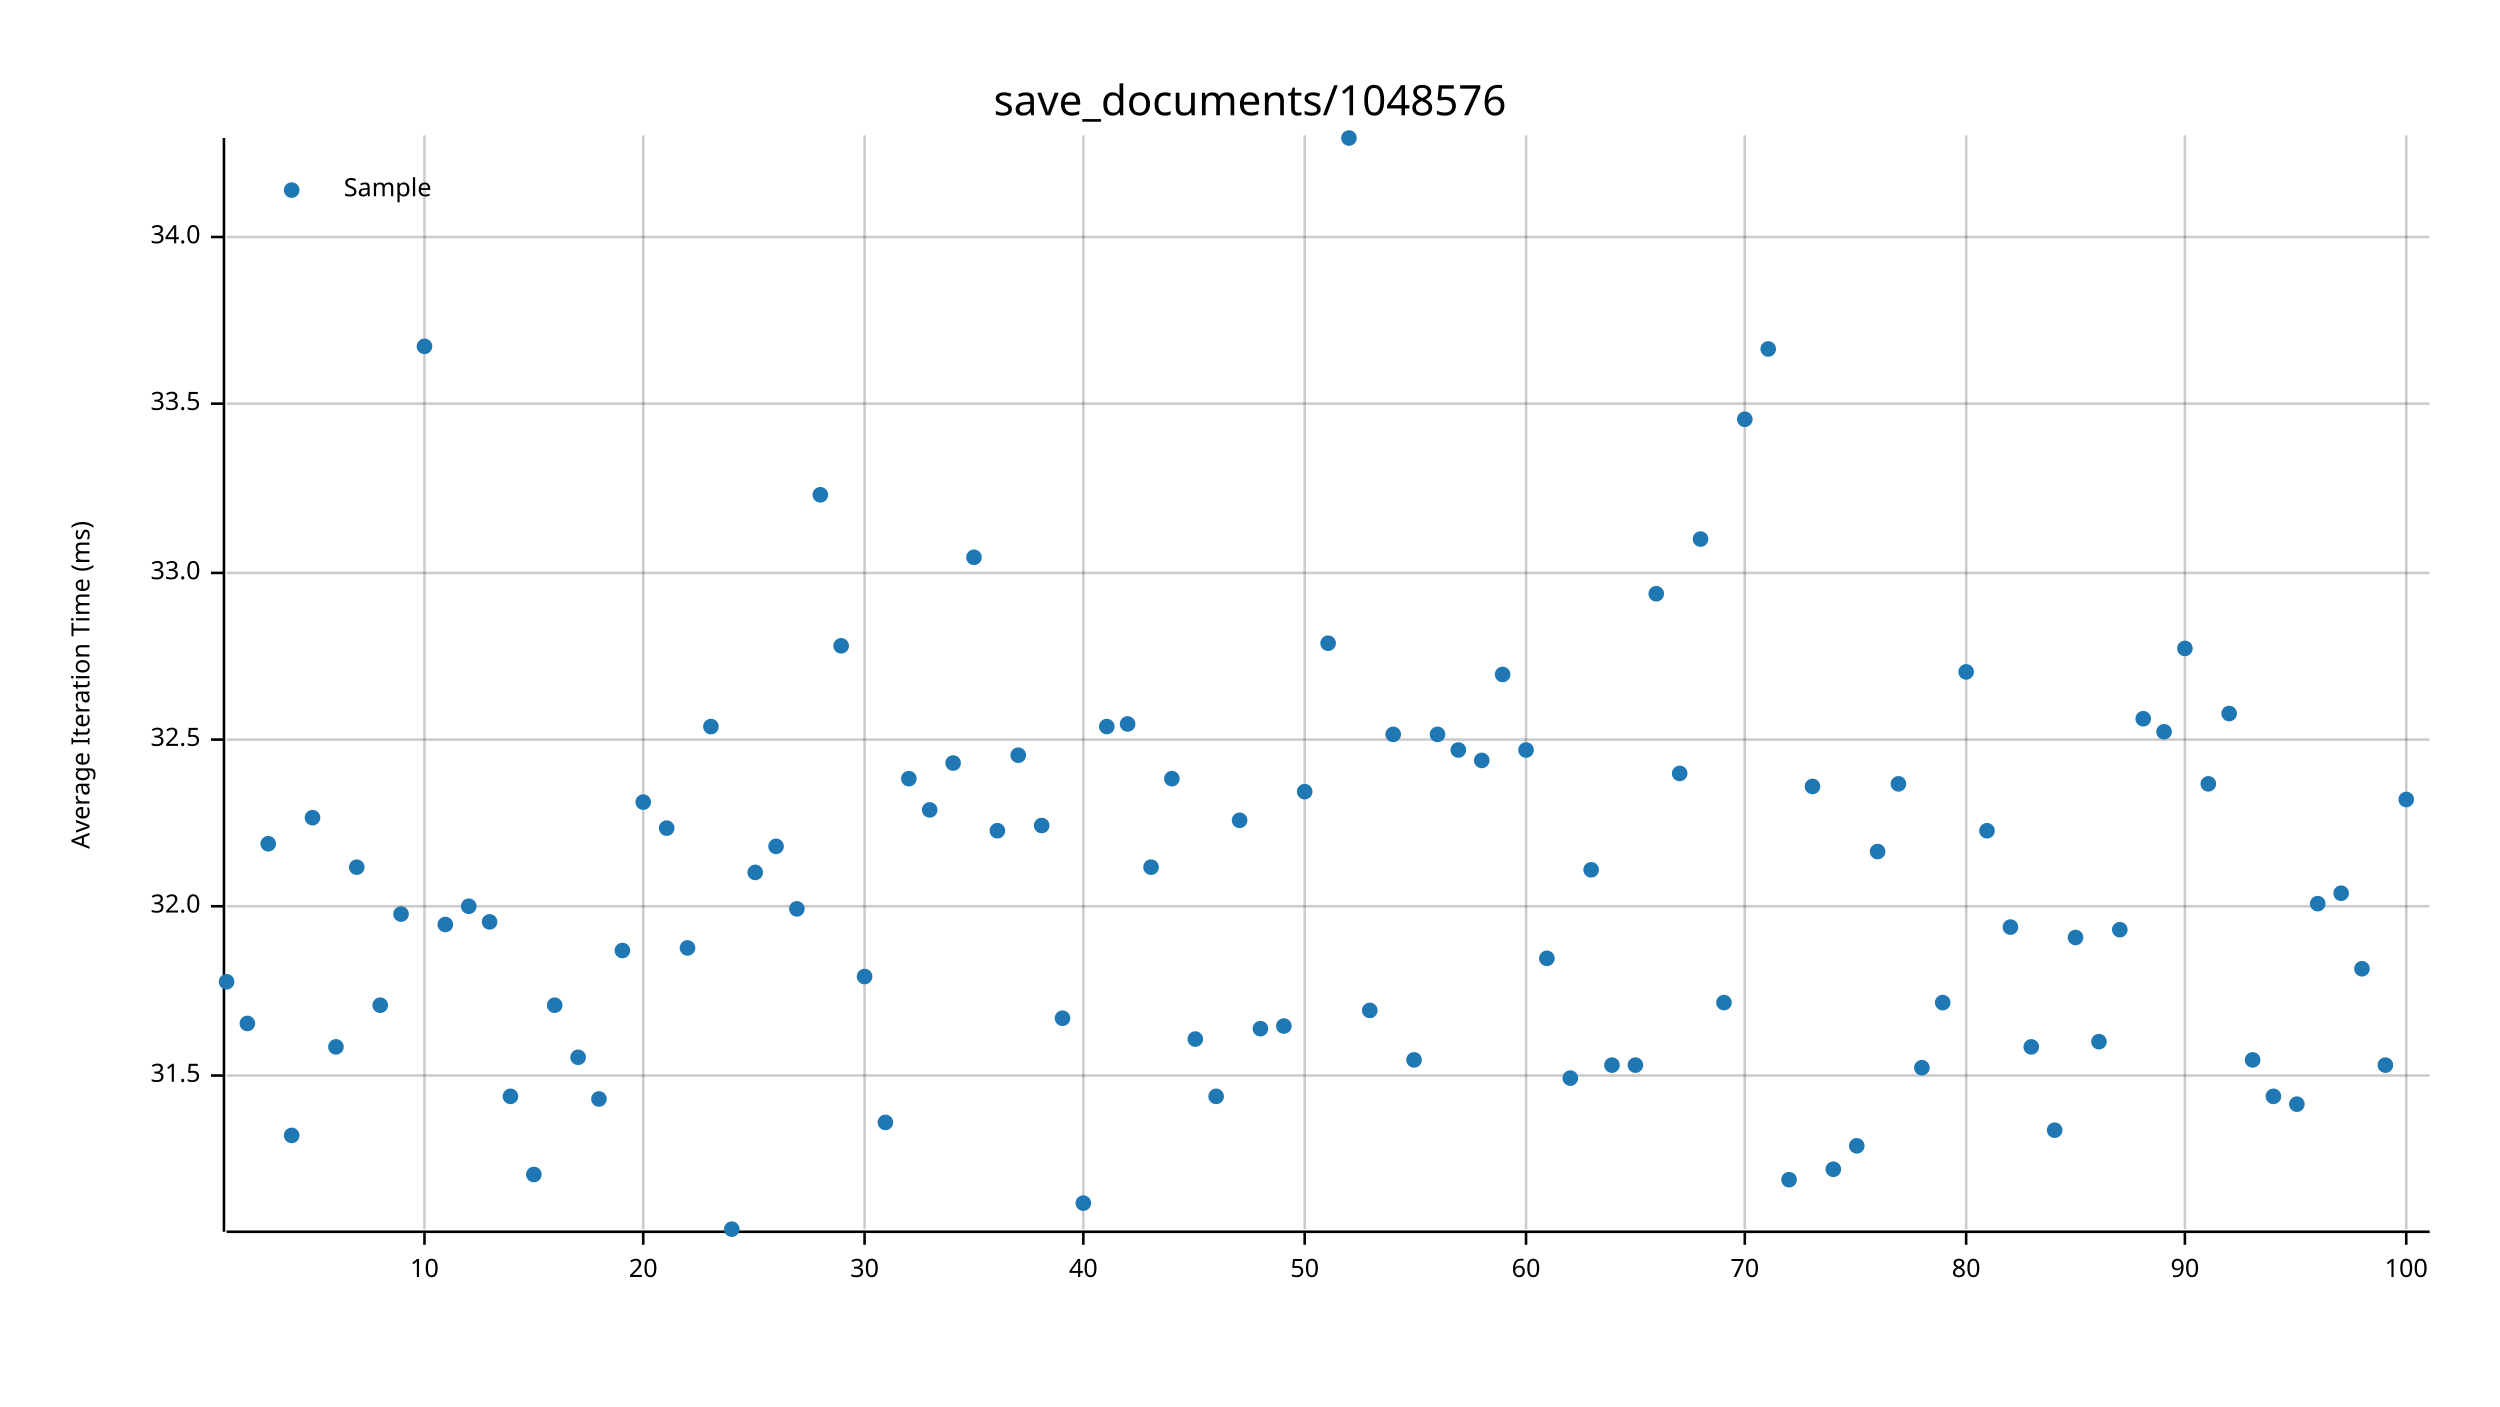
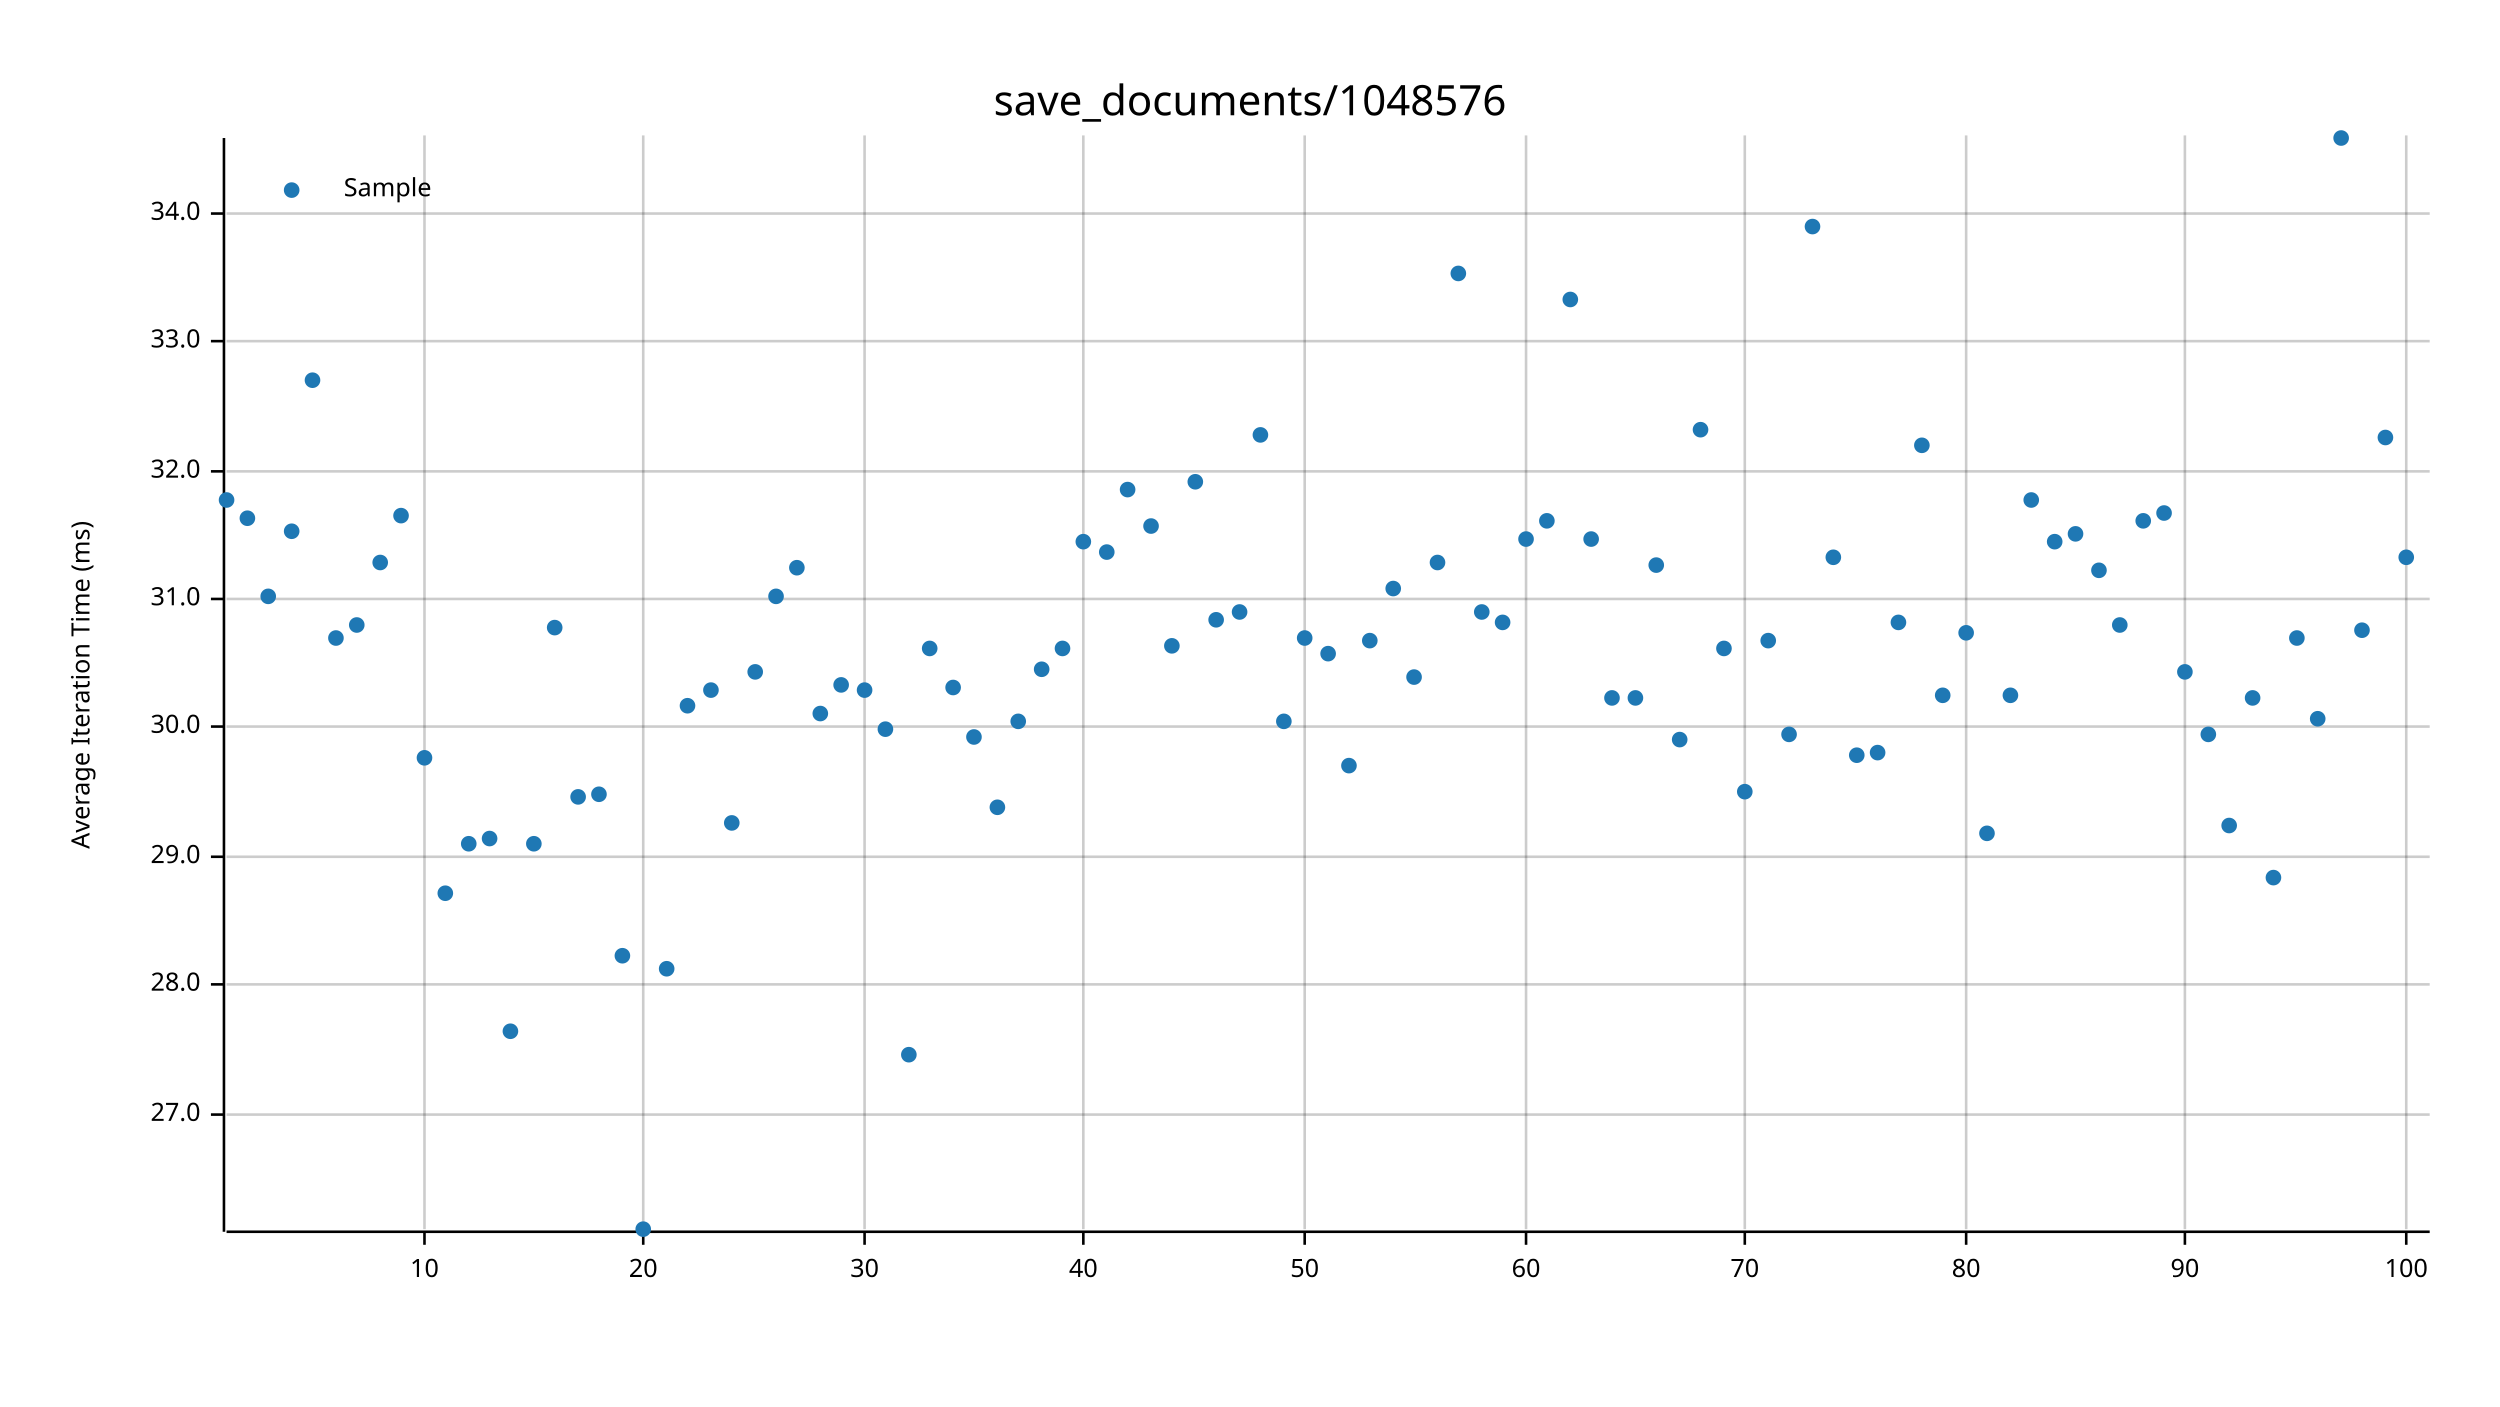
<svg xmlns="http://www.w3.org/2000/svg" width="960" height="540" viewBox="0 0 960 540">
  <text x="480" y="32" dy="0.76em" text-anchor="middle" font-family="sans-serif" font-size="16.129" opacity="1" fill="#000000">
save_documents/1048576
</text>
  <text x="27" y="263" dy="0.76em" text-anchor="middle" font-family="sans-serif" font-size="9.677" opacity="1" fill="#000000" transform="rotate(270, 27, 263)">
Average Iteration Time (ms)
</text>
  <line opacity="0.2" stroke="#000000" stroke-width="1" x1="163" y1="472" x2="163" y2="52" />
  <line opacity="0.2" stroke="#000000" stroke-width="1" x1="247" y1="472" x2="247" y2="52" />
  <line opacity="0.2" stroke="#000000" stroke-width="1" x1="332" y1="472" x2="332" y2="52" />
  <line opacity="0.2" stroke="#000000" stroke-width="1" x1="416" y1="472" x2="416" y2="52" />
  <line opacity="0.2" stroke="#000000" stroke-width="1" x1="501" y1="472" x2="501" y2="52" />
  <line opacity="0.2" stroke="#000000" stroke-width="1" x1="586" y1="472" x2="586" y2="52" />
  <line opacity="0.2" stroke="#000000" stroke-width="1" x1="670" y1="472" x2="670" y2="52" />
  <line opacity="0.2" stroke="#000000" stroke-width="1" x1="755" y1="472" x2="755" y2="52" />
  <line opacity="0.2" stroke="#000000" stroke-width="1" x1="839" y1="472" x2="839" y2="52" />
  <line opacity="0.2" stroke="#000000" stroke-width="1" x1="924" y1="472" x2="924" y2="52" />
-   <line opacity="0.2" stroke="#000000" stroke-width="1" x1="87" y1="413" x2="933" y2="413" />
-   <line opacity="0.2" stroke="#000000" stroke-width="1" x1="87" y1="348" x2="933" y2="348" />
-   <line opacity="0.2" stroke="#000000" stroke-width="1" x1="87" y1="284" x2="933" y2="284" />
-   <line opacity="0.2" stroke="#000000" stroke-width="1" x1="87" y1="220" x2="933" y2="220" />
-   <line opacity="0.2" stroke="#000000" stroke-width="1" x1="87" y1="155" x2="933" y2="155" />
-   <line opacity="0.2" stroke="#000000" stroke-width="1" x1="87" y1="91" x2="933" y2="91" />
+   <line opacity="0.2" stroke="#000000" stroke-width="1" x1="87" y1="428" x2="933" y2="428" />
+   <line opacity="0.2" stroke="#000000" stroke-width="1" x1="87" y1="378" x2="933" y2="378" />
+   <line opacity="0.2" stroke="#000000" stroke-width="1" x1="87" y1="329" x2="933" y2="329" />
+   <line opacity="0.2" stroke="#000000" stroke-width="1" x1="87" y1="279" x2="933" y2="279" />
+   <line opacity="0.2" stroke="#000000" stroke-width="1" x1="87" y1="230" x2="933" y2="230" />
+   <line opacity="0.2" stroke="#000000" stroke-width="1" x1="87" y1="181" x2="933" y2="181" />
+   <line opacity="0.2" stroke="#000000" stroke-width="1" x1="87" y1="131" x2="933" y2="131" />
+   <line opacity="0.2" stroke="#000000" stroke-width="1" x1="87" y1="82" x2="933" y2="82" />
  <polyline fill="none" opacity="1" stroke="#000000" stroke-width="1" points="86,53 86,473 " />
-   <text x="77" y="413" dy="0.5ex" text-anchor="end" font-family="sans-serif" font-size="9.677" opacity="1" fill="#000000">
- 31.5
- </text>
-   <polyline fill="none" opacity="1" stroke="#000000" stroke-width="1" points="81,413 86,413 " />
-   <text x="77" y="348" dy="0.5ex" text-anchor="end" font-family="sans-serif" font-size="9.677" opacity="1" fill="#000000">
+   <text x="77" y="428" dy="0.5ex" text-anchor="end" font-family="sans-serif" font-size="9.677" opacity="1" fill="#000000">
+ 27.0
+ </text>
+   <polyline fill="none" opacity="1" stroke="#000000" stroke-width="1" points="81,428 86,428 " />
+   <text x="77" y="378" dy="0.5ex" text-anchor="end" font-family="sans-serif" font-size="9.677" opacity="1" fill="#000000">
+ 28.0
+ </text>
+   <polyline fill="none" opacity="1" stroke="#000000" stroke-width="1" points="81,378 86,378 " />
+   <text x="77" y="329" dy="0.5ex" text-anchor="end" font-family="sans-serif" font-size="9.677" opacity="1" fill="#000000">
+ 29.0
+ </text>
+   <polyline fill="none" opacity="1" stroke="#000000" stroke-width="1" points="81,329 86,329 " />
+   <text x="77" y="279" dy="0.5ex" text-anchor="end" font-family="sans-serif" font-size="9.677" opacity="1" fill="#000000">
+ 30.0
+ </text>
+   <polyline fill="none" opacity="1" stroke="#000000" stroke-width="1" points="81,279 86,279 " />
+   <text x="77" y="230" dy="0.5ex" text-anchor="end" font-family="sans-serif" font-size="9.677" opacity="1" fill="#000000">
+ 31.0
+ </text>
+   <polyline fill="none" opacity="1" stroke="#000000" stroke-width="1" points="81,230 86,230 " />
+   <text x="77" y="181" dy="0.5ex" text-anchor="end" font-family="sans-serif" font-size="9.677" opacity="1" fill="#000000">
32.0
</text>
-   <polyline fill="none" opacity="1" stroke="#000000" stroke-width="1" points="81,348 86,348 " />
-   <text x="77" y="284" dy="0.5ex" text-anchor="end" font-family="sans-serif" font-size="9.677" opacity="1" fill="#000000">
- 32.5
- </text>
-   <polyline fill="none" opacity="1" stroke="#000000" stroke-width="1" points="81,284 86,284 " />
-   <text x="77" y="220" dy="0.5ex" text-anchor="end" font-family="sans-serif" font-size="9.677" opacity="1" fill="#000000">
+   <polyline fill="none" opacity="1" stroke="#000000" stroke-width="1" points="81,181 86,181 " />
+   <text x="77" y="131" dy="0.5ex" text-anchor="end" font-family="sans-serif" font-size="9.677" opacity="1" fill="#000000">
33.0
</text>
-   <polyline fill="none" opacity="1" stroke="#000000" stroke-width="1" points="81,220 86,220 " />
-   <text x="77" y="155" dy="0.5ex" text-anchor="end" font-family="sans-serif" font-size="9.677" opacity="1" fill="#000000">
- 33.5
- </text>
-   <polyline fill="none" opacity="1" stroke="#000000" stroke-width="1" points="81,155 86,155 " />
-   <text x="77" y="91" dy="0.5ex" text-anchor="end" font-family="sans-serif" font-size="9.677" opacity="1" fill="#000000">
+   <polyline fill="none" opacity="1" stroke="#000000" stroke-width="1" points="81,131 86,131 " />
+   <text x="77" y="82" dy="0.5ex" text-anchor="end" font-family="sans-serif" font-size="9.677" opacity="1" fill="#000000">
34.0
</text>
-   <polyline fill="none" opacity="1" stroke="#000000" stroke-width="1" points="81,91 86,91 " />
+   <polyline fill="none" opacity="1" stroke="#000000" stroke-width="1" points="81,82 86,82 " />
  <polyline fill="none" opacity="1" stroke="#000000" stroke-width="1" points="87,473 933,473 " />
  <text x="163" y="483" dy="0.76em" text-anchor="middle" font-family="sans-serif" font-size="9.677" opacity="1" fill="#000000">
10
</text>
  <polyline fill="none" opacity="1" stroke="#000000" stroke-width="1" points="163,473 163,478 " />
  <text x="247" y="483" dy="0.76em" text-anchor="middle" font-family="sans-serif" font-size="9.677" opacity="1" fill="#000000">
20
</text>
  <polyline fill="none" opacity="1" stroke="#000000" stroke-width="1" points="247,473 247,478 " />
  <text x="332" y="483" dy="0.76em" text-anchor="middle" font-family="sans-serif" font-size="9.677" opacity="1" fill="#000000">
30
</text>
  <polyline fill="none" opacity="1" stroke="#000000" stroke-width="1" points="332,473 332,478 " />
  <text x="416" y="483" dy="0.76em" text-anchor="middle" font-family="sans-serif" font-size="9.677" opacity="1" fill="#000000">
40
</text>
  <polyline fill="none" opacity="1" stroke="#000000" stroke-width="1" points="416,473 416,478 " />
  <text x="501" y="483" dy="0.76em" text-anchor="middle" font-family="sans-serif" font-size="9.677" opacity="1" fill="#000000">
50
</text>
  <polyline fill="none" opacity="1" stroke="#000000" stroke-width="1" points="501,473 501,478 " />
  <text x="586" y="483" dy="0.76em" text-anchor="middle" font-family="sans-serif" font-size="9.677" opacity="1" fill="#000000">
60
</text>
  <polyline fill="none" opacity="1" stroke="#000000" stroke-width="1" points="586,473 586,478 " />
  <text x="670" y="483" dy="0.76em" text-anchor="middle" font-family="sans-serif" font-size="9.677" opacity="1" fill="#000000">
70
</text>
  <polyline fill="none" opacity="1" stroke="#000000" stroke-width="1" points="670,473 670,478 " />
  <text x="755" y="483" dy="0.76em" text-anchor="middle" font-family="sans-serif" font-size="9.677" opacity="1" fill="#000000">
80
</text>
  <polyline fill="none" opacity="1" stroke="#000000" stroke-width="1" points="755,473 755,478 " />
  <text x="839" y="483" dy="0.76em" text-anchor="middle" font-family="sans-serif" font-size="9.677" opacity="1" fill="#000000">
90
</text>
  <polyline fill="none" opacity="1" stroke="#000000" stroke-width="1" points="839,473 839,478 " />
  <text x="924" y="483" dy="0.76em" text-anchor="middle" font-family="sans-serif" font-size="9.677" opacity="1" fill="#000000">
100
</text>
  <polyline fill="none" opacity="1" stroke="#000000" stroke-width="1" points="924,473 924,478 " />
-   <circle cx="87" cy="377" r="3" opacity="1" fill="#1F78B4" stroke="none" stroke-width="1" />
-   <circle cx="95" cy="393" r="3" opacity="1" fill="#1F78B4" stroke="none" stroke-width="1" />
-   <circle cx="103" cy="324" r="3" opacity="1" fill="#1F78B4" stroke="none" stroke-width="1" />
-   <circle cx="112" cy="436" r="3" opacity="1" fill="#1F78B4" stroke="none" stroke-width="1" />
-   <circle cx="120" cy="314" r="3" opacity="1" fill="#1F78B4" stroke="none" stroke-width="1" />
-   <circle cx="129" cy="402" r="3" opacity="1" fill="#1F78B4" stroke="none" stroke-width="1" />
-   <circle cx="137" cy="333" r="3" opacity="1" fill="#1F78B4" stroke="none" stroke-width="1" />
-   <circle cx="146" cy="386" r="3" opacity="1" fill="#1F78B4" stroke="none" stroke-width="1" />
-   <circle cx="154" cy="351" r="3" opacity="1" fill="#1F78B4" stroke="none" stroke-width="1" />
-   <circle cx="163" cy="133" r="3" opacity="1" fill="#1F78B4" stroke="none" stroke-width="1" />
-   <circle cx="171" cy="355" r="3" opacity="1" fill="#1F78B4" stroke="none" stroke-width="1" />
-   <circle cx="180" cy="348" r="3" opacity="1" fill="#1F78B4" stroke="none" stroke-width="1" />
-   <circle cx="188" cy="354" r="3" opacity="1" fill="#1F78B4" stroke="none" stroke-width="1" />
-   <circle cx="196" cy="421" r="3" opacity="1" fill="#1F78B4" stroke="none" stroke-width="1" />
-   <circle cx="205" cy="451" r="3" opacity="1" fill="#1F78B4" stroke="none" stroke-width="1" />
-   <circle cx="213" cy="386" r="3" opacity="1" fill="#1F78B4" stroke="none" stroke-width="1" />
-   <circle cx="222" cy="406" r="3" opacity="1" fill="#1F78B4" stroke="none" stroke-width="1" />
-   <circle cx="230" cy="422" r="3" opacity="1" fill="#1F78B4" stroke="none" stroke-width="1" />
-   <circle cx="239" cy="365" r="3" opacity="1" fill="#1F78B4" stroke="none" stroke-width="1" />
-   <circle cx="247" cy="308" r="3" opacity="1" fill="#1F78B4" stroke="none" stroke-width="1" />
-   <circle cx="256" cy="318" r="3" opacity="1" fill="#1F78B4" stroke="none" stroke-width="1" />
-   <circle cx="264" cy="364" r="3" opacity="1" fill="#1F78B4" stroke="none" stroke-width="1" />
-   <circle cx="273" cy="279" r="3" opacity="1" fill="#1F78B4" stroke="none" stroke-width="1" />
-   <circle cx="281" cy="472" r="3" opacity="1" fill="#1F78B4" stroke="none" stroke-width="1" />
-   <circle cx="290" cy="335" r="3" opacity="1" fill="#1F78B4" stroke="none" stroke-width="1" />
-   <circle cx="298" cy="325" r="3" opacity="1" fill="#1F78B4" stroke="none" stroke-width="1" />
-   <circle cx="306" cy="349" r="3" opacity="1" fill="#1F78B4" stroke="none" stroke-width="1" />
-   <circle cx="315" cy="190" r="3" opacity="1" fill="#1F78B4" stroke="none" stroke-width="1" />
-   <circle cx="323" cy="248" r="3" opacity="1" fill="#1F78B4" stroke="none" stroke-width="1" />
-   <circle cx="332" cy="375" r="3" opacity="1" fill="#1F78B4" stroke="none" stroke-width="1" />
-   <circle cx="340" cy="431" r="3" opacity="1" fill="#1F78B4" stroke="none" stroke-width="1" />
-   <circle cx="349" cy="299" r="3" opacity="1" fill="#1F78B4" stroke="none" stroke-width="1" />
-   <circle cx="357" cy="311" r="3" opacity="1" fill="#1F78B4" stroke="none" stroke-width="1" />
-   <circle cx="366" cy="293" r="3" opacity="1" fill="#1F78B4" stroke="none" stroke-width="1" />
-   <circle cx="374" cy="214" r="3" opacity="1" fill="#1F78B4" stroke="none" stroke-width="1" />
-   <circle cx="383" cy="319" r="3" opacity="1" fill="#1F78B4" stroke="none" stroke-width="1" />
-   <circle cx="391" cy="290" r="3" opacity="1" fill="#1F78B4" stroke="none" stroke-width="1" />
-   <circle cx="400" cy="317" r="3" opacity="1" fill="#1F78B4" stroke="none" stroke-width="1" />
-   <circle cx="408" cy="391" r="3" opacity="1" fill="#1F78B4" stroke="none" stroke-width="1" />
-   <circle cx="416" cy="462" r="3" opacity="1" fill="#1F78B4" stroke="none" stroke-width="1" />
-   <circle cx="425" cy="279" r="3" opacity="1" fill="#1F78B4" stroke="none" stroke-width="1" />
-   <circle cx="433" cy="278" r="3" opacity="1" fill="#1F78B4" stroke="none" stroke-width="1" />
-   <circle cx="442" cy="333" r="3" opacity="1" fill="#1F78B4" stroke="none" stroke-width="1" />
-   <circle cx="450" cy="299" r="3" opacity="1" fill="#1F78B4" stroke="none" stroke-width="1" />
-   <circle cx="459" cy="399" r="3" opacity="1" fill="#1F78B4" stroke="none" stroke-width="1" />
-   <circle cx="467" cy="421" r="3" opacity="1" fill="#1F78B4" stroke="none" stroke-width="1" />
-   <circle cx="476" cy="315" r="3" opacity="1" fill="#1F78B4" stroke="none" stroke-width="1" />
-   <circle cx="484" cy="395" r="3" opacity="1" fill="#1F78B4" stroke="none" stroke-width="1" />
-   <circle cx="493" cy="394" r="3" opacity="1" fill="#1F78B4" stroke="none" stroke-width="1" />
-   <circle cx="501" cy="304" r="3" opacity="1" fill="#1F78B4" stroke="none" stroke-width="1" />
-   <circle cx="510" cy="247" r="3" opacity="1" fill="#1F78B4" stroke="none" stroke-width="1" />
-   <circle cx="518" cy="53" r="3" opacity="1" fill="#1F78B4" stroke="none" stroke-width="1" />
-   <circle cx="526" cy="388" r="3" opacity="1" fill="#1F78B4" stroke="none" stroke-width="1" />
-   <circle cx="535" cy="282" r="3" opacity="1" fill="#1F78B4" stroke="none" stroke-width="1" />
-   <circle cx="543" cy="407" r="3" opacity="1" fill="#1F78B4" stroke="none" stroke-width="1" />
-   <circle cx="552" cy="282" r="3" opacity="1" fill="#1F78B4" stroke="none" stroke-width="1" />
-   <circle cx="560" cy="288" r="3" opacity="1" fill="#1F78B4" stroke="none" stroke-width="1" />
-   <circle cx="569" cy="292" r="3" opacity="1" fill="#1F78B4" stroke="none" stroke-width="1" />
-   <circle cx="577" cy="259" r="3" opacity="1" fill="#1F78B4" stroke="none" stroke-width="1" />
-   <circle cx="586" cy="288" r="3" opacity="1" fill="#1F78B4" stroke="none" stroke-width="1" />
-   <circle cx="594" cy="368" r="3" opacity="1" fill="#1F78B4" stroke="none" stroke-width="1" />
-   <circle cx="603" cy="414" r="3" opacity="1" fill="#1F78B4" stroke="none" stroke-width="1" />
-   <circle cx="611" cy="334" r="3" opacity="1" fill="#1F78B4" stroke="none" stroke-width="1" />
-   <circle cx="619" cy="409" r="3" opacity="1" fill="#1F78B4" stroke="none" stroke-width="1" />
-   <circle cx="628" cy="409" r="3" opacity="1" fill="#1F78B4" stroke="none" stroke-width="1" />
-   <circle cx="636" cy="228" r="3" opacity="1" fill="#1F78B4" stroke="none" stroke-width="1" />
-   <circle cx="645" cy="297" r="3" opacity="1" fill="#1F78B4" stroke="none" stroke-width="1" />
-   <circle cx="653" cy="207" r="3" opacity="1" fill="#1F78B4" stroke="none" stroke-width="1" />
-   <circle cx="662" cy="385" r="3" opacity="1" fill="#1F78B4" stroke="none" stroke-width="1" />
-   <circle cx="670" cy="161" r="3" opacity="1" fill="#1F78B4" stroke="none" stroke-width="1" />
-   <circle cx="679" cy="134" r="3" opacity="1" fill="#1F78B4" stroke="none" stroke-width="1" />
-   <circle cx="687" cy="453" r="3" opacity="1" fill="#1F78B4" stroke="none" stroke-width="1" />
-   <circle cx="696" cy="302" r="3" opacity="1" fill="#1F78B4" stroke="none" stroke-width="1" />
-   <circle cx="704" cy="449" r="3" opacity="1" fill="#1F78B4" stroke="none" stroke-width="1" />
-   <circle cx="713" cy="440" r="3" opacity="1" fill="#1F78B4" stroke="none" stroke-width="1" />
-   <circle cx="721" cy="327" r="3" opacity="1" fill="#1F78B4" stroke="none" stroke-width="1" />
-   <circle cx="729" cy="301" r="3" opacity="1" fill="#1F78B4" stroke="none" stroke-width="1" />
-   <circle cx="738" cy="410" r="3" opacity="1" fill="#1F78B4" stroke="none" stroke-width="1" />
-   <circle cx="746" cy="385" r="3" opacity="1" fill="#1F78B4" stroke="none" stroke-width="1" />
-   <circle cx="755" cy="258" r="3" opacity="1" fill="#1F78B4" stroke="none" stroke-width="1" />
-   <circle cx="763" cy="319" r="3" opacity="1" fill="#1F78B4" stroke="none" stroke-width="1" />
-   <circle cx="772" cy="356" r="3" opacity="1" fill="#1F78B4" stroke="none" stroke-width="1" />
-   <circle cx="780" cy="402" r="3" opacity="1" fill="#1F78B4" stroke="none" stroke-width="1" />
-   <circle cx="789" cy="434" r="3" opacity="1" fill="#1F78B4" stroke="none" stroke-width="1" />
-   <circle cx="797" cy="360" r="3" opacity="1" fill="#1F78B4" stroke="none" stroke-width="1" />
-   <circle cx="806" cy="400" r="3" opacity="1" fill="#1F78B4" stroke="none" stroke-width="1" />
-   <circle cx="814" cy="357" r="3" opacity="1" fill="#1F78B4" stroke="none" stroke-width="1" />
-   <circle cx="823" cy="276" r="3" opacity="1" fill="#1F78B4" stroke="none" stroke-width="1" />
-   <circle cx="831" cy="281" r="3" opacity="1" fill="#1F78B4" stroke="none" stroke-width="1" />
-   <circle cx="839" cy="249" r="3" opacity="1" fill="#1F78B4" stroke="none" stroke-width="1" />
-   <circle cx="848" cy="301" r="3" opacity="1" fill="#1F78B4" stroke="none" stroke-width="1" />
-   <circle cx="856" cy="274" r="3" opacity="1" fill="#1F78B4" stroke="none" stroke-width="1" />
-   <circle cx="865" cy="407" r="3" opacity="1" fill="#1F78B4" stroke="none" stroke-width="1" />
-   <circle cx="873" cy="421" r="3" opacity="1" fill="#1F78B4" stroke="none" stroke-width="1" />
-   <circle cx="882" cy="424" r="3" opacity="1" fill="#1F78B4" stroke="none" stroke-width="1" />
-   <circle cx="890" cy="347" r="3" opacity="1" fill="#1F78B4" stroke="none" stroke-width="1" />
-   <circle cx="899" cy="343" r="3" opacity="1" fill="#1F78B4" stroke="none" stroke-width="1" />
-   <circle cx="907" cy="372" r="3" opacity="1" fill="#1F78B4" stroke="none" stroke-width="1" />
-   <circle cx="916" cy="409" r="3" opacity="1" fill="#1F78B4" stroke="none" stroke-width="1" />
-   <circle cx="924" cy="307" r="3" opacity="1" fill="#1F78B4" stroke="none" stroke-width="1" />
+   <circle cx="87" cy="192" r="3" opacity="1" fill="#1F78B4" stroke="none" stroke-width="1" />
+   <circle cx="95" cy="199" r="3" opacity="1" fill="#1F78B4" stroke="none" stroke-width="1" />
+   <circle cx="103" cy="229" r="3" opacity="1" fill="#1F78B4" stroke="none" stroke-width="1" />
+   <circle cx="112" cy="204" r="3" opacity="1" fill="#1F78B4" stroke="none" stroke-width="1" />
+   <circle cx="120" cy="146" r="3" opacity="1" fill="#1F78B4" stroke="none" stroke-width="1" />
+   <circle cx="129" cy="245" r="3" opacity="1" fill="#1F78B4" stroke="none" stroke-width="1" />
+   <circle cx="137" cy="240" r="3" opacity="1" fill="#1F78B4" stroke="none" stroke-width="1" />
+   <circle cx="146" cy="216" r="3" opacity="1" fill="#1F78B4" stroke="none" stroke-width="1" />
+   <circle cx="154" cy="198" r="3" opacity="1" fill="#1F78B4" stroke="none" stroke-width="1" />
+   <circle cx="163" cy="291" r="3" opacity="1" fill="#1F78B4" stroke="none" stroke-width="1" />
+   <circle cx="171" cy="343" r="3" opacity="1" fill="#1F78B4" stroke="none" stroke-width="1" />
+   <circle cx="180" cy="324" r="3" opacity="1" fill="#1F78B4" stroke="none" stroke-width="1" />
+   <circle cx="188" cy="322" r="3" opacity="1" fill="#1F78B4" stroke="none" stroke-width="1" />
+   <circle cx="196" cy="396" r="3" opacity="1" fill="#1F78B4" stroke="none" stroke-width="1" />
+   <circle cx="205" cy="324" r="3" opacity="1" fill="#1F78B4" stroke="none" stroke-width="1" />
+   <circle cx="213" cy="241" r="3" opacity="1" fill="#1F78B4" stroke="none" stroke-width="1" />
+   <circle cx="222" cy="306" r="3" opacity="1" fill="#1F78B4" stroke="none" stroke-width="1" />
+   <circle cx="230" cy="305" r="3" opacity="1" fill="#1F78B4" stroke="none" stroke-width="1" />
+   <circle cx="239" cy="367" r="3" opacity="1" fill="#1F78B4" stroke="none" stroke-width="1" />
+   <circle cx="247" cy="472" r="3" opacity="1" fill="#1F78B4" stroke="none" stroke-width="1" />
+   <circle cx="256" cy="372" r="3" opacity="1" fill="#1F78B4" stroke="none" stroke-width="1" />
+   <circle cx="264" cy="271" r="3" opacity="1" fill="#1F78B4" stroke="none" stroke-width="1" />
+   <circle cx="273" cy="265" r="3" opacity="1" fill="#1F78B4" stroke="none" stroke-width="1" />
+   <circle cx="281" cy="316" r="3" opacity="1" fill="#1F78B4" stroke="none" stroke-width="1" />
+   <circle cx="290" cy="258" r="3" opacity="1" fill="#1F78B4" stroke="none" stroke-width="1" />
+   <circle cx="298" cy="229" r="3" opacity="1" fill="#1F78B4" stroke="none" stroke-width="1" />
+   <circle cx="306" cy="218" r="3" opacity="1" fill="#1F78B4" stroke="none" stroke-width="1" />
+   <circle cx="315" cy="274" r="3" opacity="1" fill="#1F78B4" stroke="none" stroke-width="1" />
+   <circle cx="323" cy="263" r="3" opacity="1" fill="#1F78B4" stroke="none" stroke-width="1" />
+   <circle cx="332" cy="265" r="3" opacity="1" fill="#1F78B4" stroke="none" stroke-width="1" />
+   <circle cx="340" cy="280" r="3" opacity="1" fill="#1F78B4" stroke="none" stroke-width="1" />
+   <circle cx="349" cy="405" r="3" opacity="1" fill="#1F78B4" stroke="none" stroke-width="1" />
+   <circle cx="357" cy="249" r="3" opacity="1" fill="#1F78B4" stroke="none" stroke-width="1" />
+   <circle cx="366" cy="264" r="3" opacity="1" fill="#1F78B4" stroke="none" stroke-width="1" />
+   <circle cx="374" cy="283" r="3" opacity="1" fill="#1F78B4" stroke="none" stroke-width="1" />
+   <circle cx="383" cy="310" r="3" opacity="1" fill="#1F78B4" stroke="none" stroke-width="1" />
+   <circle cx="391" cy="277" r="3" opacity="1" fill="#1F78B4" stroke="none" stroke-width="1" />
+   <circle cx="400" cy="257" r="3" opacity="1" fill="#1F78B4" stroke="none" stroke-width="1" />
+   <circle cx="408" cy="249" r="3" opacity="1" fill="#1F78B4" stroke="none" stroke-width="1" />
+   <circle cx="416" cy="208" r="3" opacity="1" fill="#1F78B4" stroke="none" stroke-width="1" />
+   <circle cx="425" cy="212" r="3" opacity="1" fill="#1F78B4" stroke="none" stroke-width="1" />
+   <circle cx="433" cy="188" r="3" opacity="1" fill="#1F78B4" stroke="none" stroke-width="1" />
+   <circle cx="442" cy="202" r="3" opacity="1" fill="#1F78B4" stroke="none" stroke-width="1" />
+   <circle cx="450" cy="248" r="3" opacity="1" fill="#1F78B4" stroke="none" stroke-width="1" />
+   <circle cx="459" cy="185" r="3" opacity="1" fill="#1F78B4" stroke="none" stroke-width="1" />
+   <circle cx="467" cy="238" r="3" opacity="1" fill="#1F78B4" stroke="none" stroke-width="1" />
+   <circle cx="476" cy="235" r="3" opacity="1" fill="#1F78B4" stroke="none" stroke-width="1" />
+   <circle cx="484" cy="167" r="3" opacity="1" fill="#1F78B4" stroke="none" stroke-width="1" />
+   <circle cx="493" cy="277" r="3" opacity="1" fill="#1F78B4" stroke="none" stroke-width="1" />
+   <circle cx="501" cy="245" r="3" opacity="1" fill="#1F78B4" stroke="none" stroke-width="1" />
+   <circle cx="510" cy="251" r="3" opacity="1" fill="#1F78B4" stroke="none" stroke-width="1" />
+   <circle cx="518" cy="294" r="3" opacity="1" fill="#1F78B4" stroke="none" stroke-width="1" />
+   <circle cx="526" cy="246" r="3" opacity="1" fill="#1F78B4" stroke="none" stroke-width="1" />
+   <circle cx="535" cy="226" r="3" opacity="1" fill="#1F78B4" stroke="none" stroke-width="1" />
+   <circle cx="543" cy="260" r="3" opacity="1" fill="#1F78B4" stroke="none" stroke-width="1" />
+   <circle cx="552" cy="216" r="3" opacity="1" fill="#1F78B4" stroke="none" stroke-width="1" />
+   <circle cx="560" cy="105" r="3" opacity="1" fill="#1F78B4" stroke="none" stroke-width="1" />
+   <circle cx="569" cy="235" r="3" opacity="1" fill="#1F78B4" stroke="none" stroke-width="1" />
+   <circle cx="577" cy="239" r="3" opacity="1" fill="#1F78B4" stroke="none" stroke-width="1" />
+   <circle cx="586" cy="207" r="3" opacity="1" fill="#1F78B4" stroke="none" stroke-width="1" />
+   <circle cx="594" cy="200" r="3" opacity="1" fill="#1F78B4" stroke="none" stroke-width="1" />
+   <circle cx="603" cy="115" r="3" opacity="1" fill="#1F78B4" stroke="none" stroke-width="1" />
+   <circle cx="611" cy="207" r="3" opacity="1" fill="#1F78B4" stroke="none" stroke-width="1" />
+   <circle cx="619" cy="268" r="3" opacity="1" fill="#1F78B4" stroke="none" stroke-width="1" />
+   <circle cx="628" cy="268" r="3" opacity="1" fill="#1F78B4" stroke="none" stroke-width="1" />
+   <circle cx="636" cy="217" r="3" opacity="1" fill="#1F78B4" stroke="none" stroke-width="1" />
+   <circle cx="645" cy="284" r="3" opacity="1" fill="#1F78B4" stroke="none" stroke-width="1" />
+   <circle cx="653" cy="165" r="3" opacity="1" fill="#1F78B4" stroke="none" stroke-width="1" />
+   <circle cx="662" cy="249" r="3" opacity="1" fill="#1F78B4" stroke="none" stroke-width="1" />
+   <circle cx="670" cy="304" r="3" opacity="1" fill="#1F78B4" stroke="none" stroke-width="1" />
+   <circle cx="679" cy="246" r="3" opacity="1" fill="#1F78B4" stroke="none" stroke-width="1" />
+   <circle cx="687" cy="282" r="3" opacity="1" fill="#1F78B4" stroke="none" stroke-width="1" />
+   <circle cx="696" cy="87" r="3" opacity="1" fill="#1F78B4" stroke="none" stroke-width="1" />
+   <circle cx="704" cy="214" r="3" opacity="1" fill="#1F78B4" stroke="none" stroke-width="1" />
+   <circle cx="713" cy="290" r="3" opacity="1" fill="#1F78B4" stroke="none" stroke-width="1" />
+   <circle cx="721" cy="289" r="3" opacity="1" fill="#1F78B4" stroke="none" stroke-width="1" />
+   <circle cx="729" cy="239" r="3" opacity="1" fill="#1F78B4" stroke="none" stroke-width="1" />
+   <circle cx="738" cy="171" r="3" opacity="1" fill="#1F78B4" stroke="none" stroke-width="1" />
+   <circle cx="746" cy="267" r="3" opacity="1" fill="#1F78B4" stroke="none" stroke-width="1" />
+   <circle cx="755" cy="243" r="3" opacity="1" fill="#1F78B4" stroke="none" stroke-width="1" />
+   <circle cx="763" cy="320" r="3" opacity="1" fill="#1F78B4" stroke="none" stroke-width="1" />
+   <circle cx="772" cy="267" r="3" opacity="1" fill="#1F78B4" stroke="none" stroke-width="1" />
+   <circle cx="780" cy="192" r="3" opacity="1" fill="#1F78B4" stroke="none" stroke-width="1" />
+   <circle cx="789" cy="208" r="3" opacity="1" fill="#1F78B4" stroke="none" stroke-width="1" />
+   <circle cx="797" cy="205" r="3" opacity="1" fill="#1F78B4" stroke="none" stroke-width="1" />
+   <circle cx="806" cy="219" r="3" opacity="1" fill="#1F78B4" stroke="none" stroke-width="1" />
+   <circle cx="814" cy="240" r="3" opacity="1" fill="#1F78B4" stroke="none" stroke-width="1" />
+   <circle cx="823" cy="200" r="3" opacity="1" fill="#1F78B4" stroke="none" stroke-width="1" />
+   <circle cx="831" cy="197" r="3" opacity="1" fill="#1F78B4" stroke="none" stroke-width="1" />
+   <circle cx="839" cy="258" r="3" opacity="1" fill="#1F78B4" stroke="none" stroke-width="1" />
+   <circle cx="848" cy="282" r="3" opacity="1" fill="#1F78B4" stroke="none" stroke-width="1" />
+   <circle cx="856" cy="317" r="3" opacity="1" fill="#1F78B4" stroke="none" stroke-width="1" />
+   <circle cx="865" cy="268" r="3" opacity="1" fill="#1F78B4" stroke="none" stroke-width="1" />
+   <circle cx="873" cy="337" r="3" opacity="1" fill="#1F78B4" stroke="none" stroke-width="1" />
+   <circle cx="882" cy="245" r="3" opacity="1" fill="#1F78B4" stroke="none" stroke-width="1" />
+   <circle cx="890" cy="276" r="3" opacity="1" fill="#1F78B4" stroke="none" stroke-width="1" />
+   <circle cx="899" cy="53" r="3" opacity="1" fill="#1F78B4" stroke="none" stroke-width="1" />
+   <circle cx="907" cy="242" r="3" opacity="1" fill="#1F78B4" stroke="none" stroke-width="1" />
+   <circle cx="916" cy="168" r="3" opacity="1" fill="#1F78B4" stroke="none" stroke-width="1" />
+   <circle cx="924" cy="214" r="3" opacity="1" fill="#1F78B4" stroke="none" stroke-width="1" />
  <text x="132" y="68" dy="0.76em" text-anchor="start" font-family="sans-serif" font-size="9.677" opacity="1" fill="#000000">
Sample
</text>
  <circle cx="112" cy="73" r="3" opacity="1" fill="#1F78B4" stroke="none" stroke-width="1" />
</svg>
